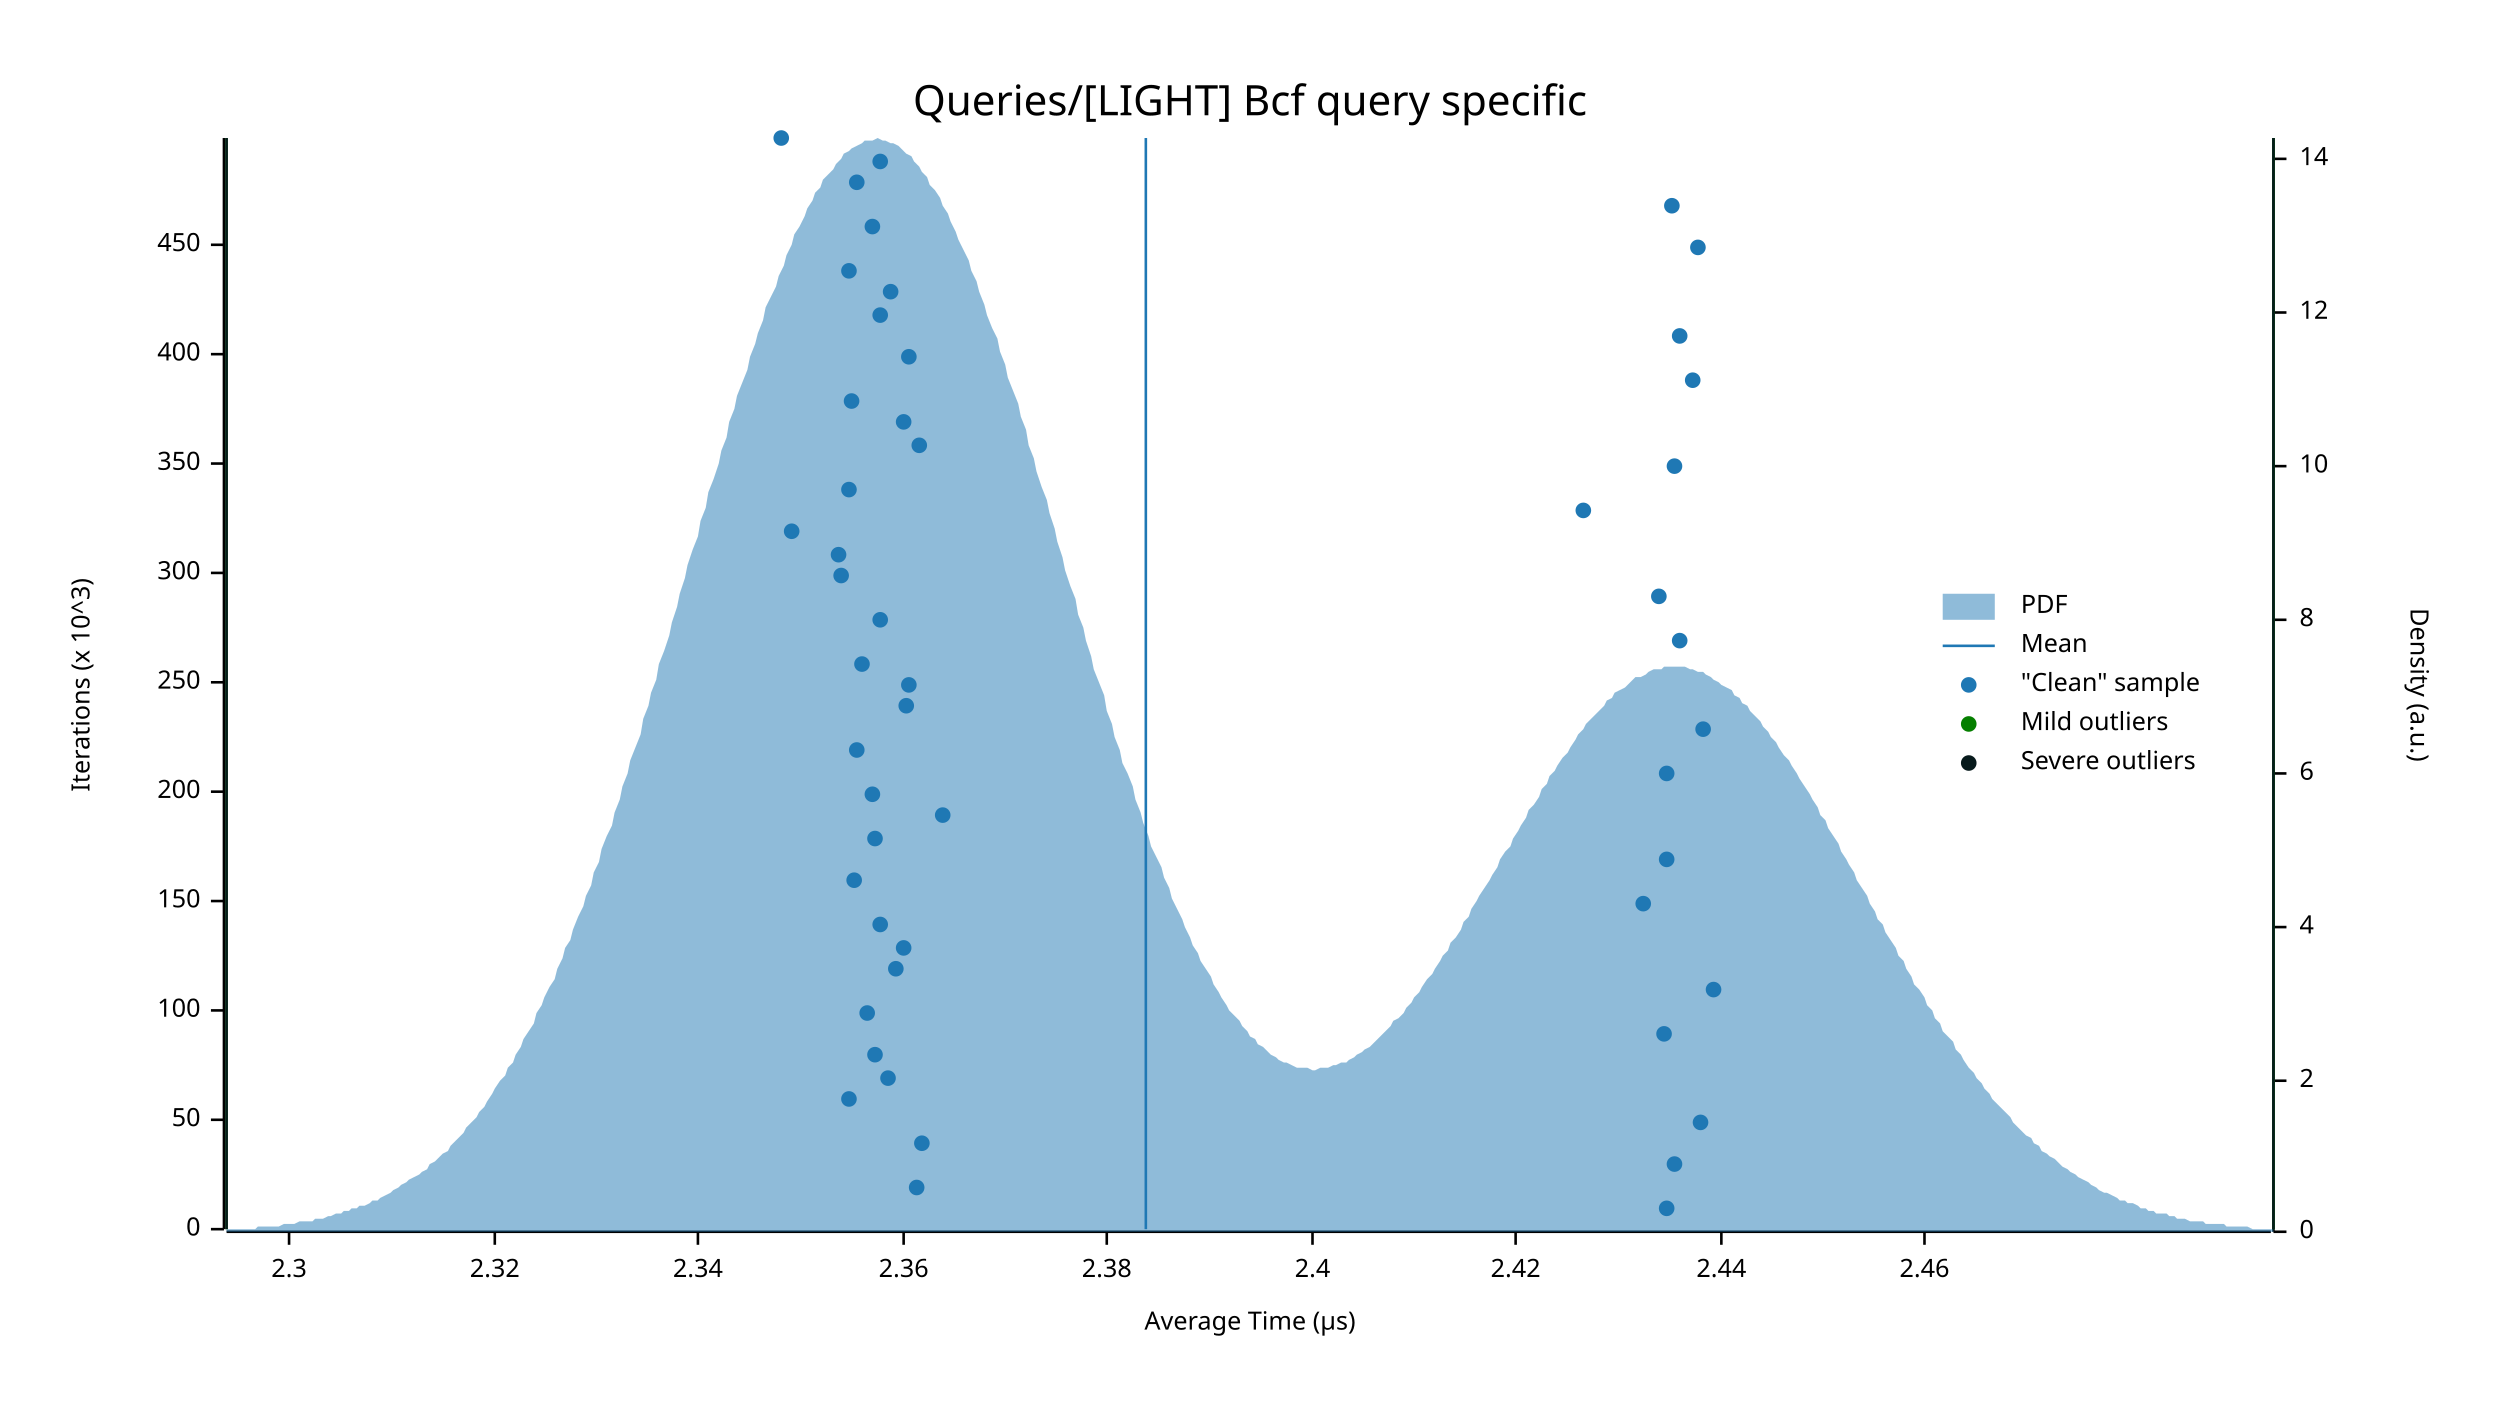
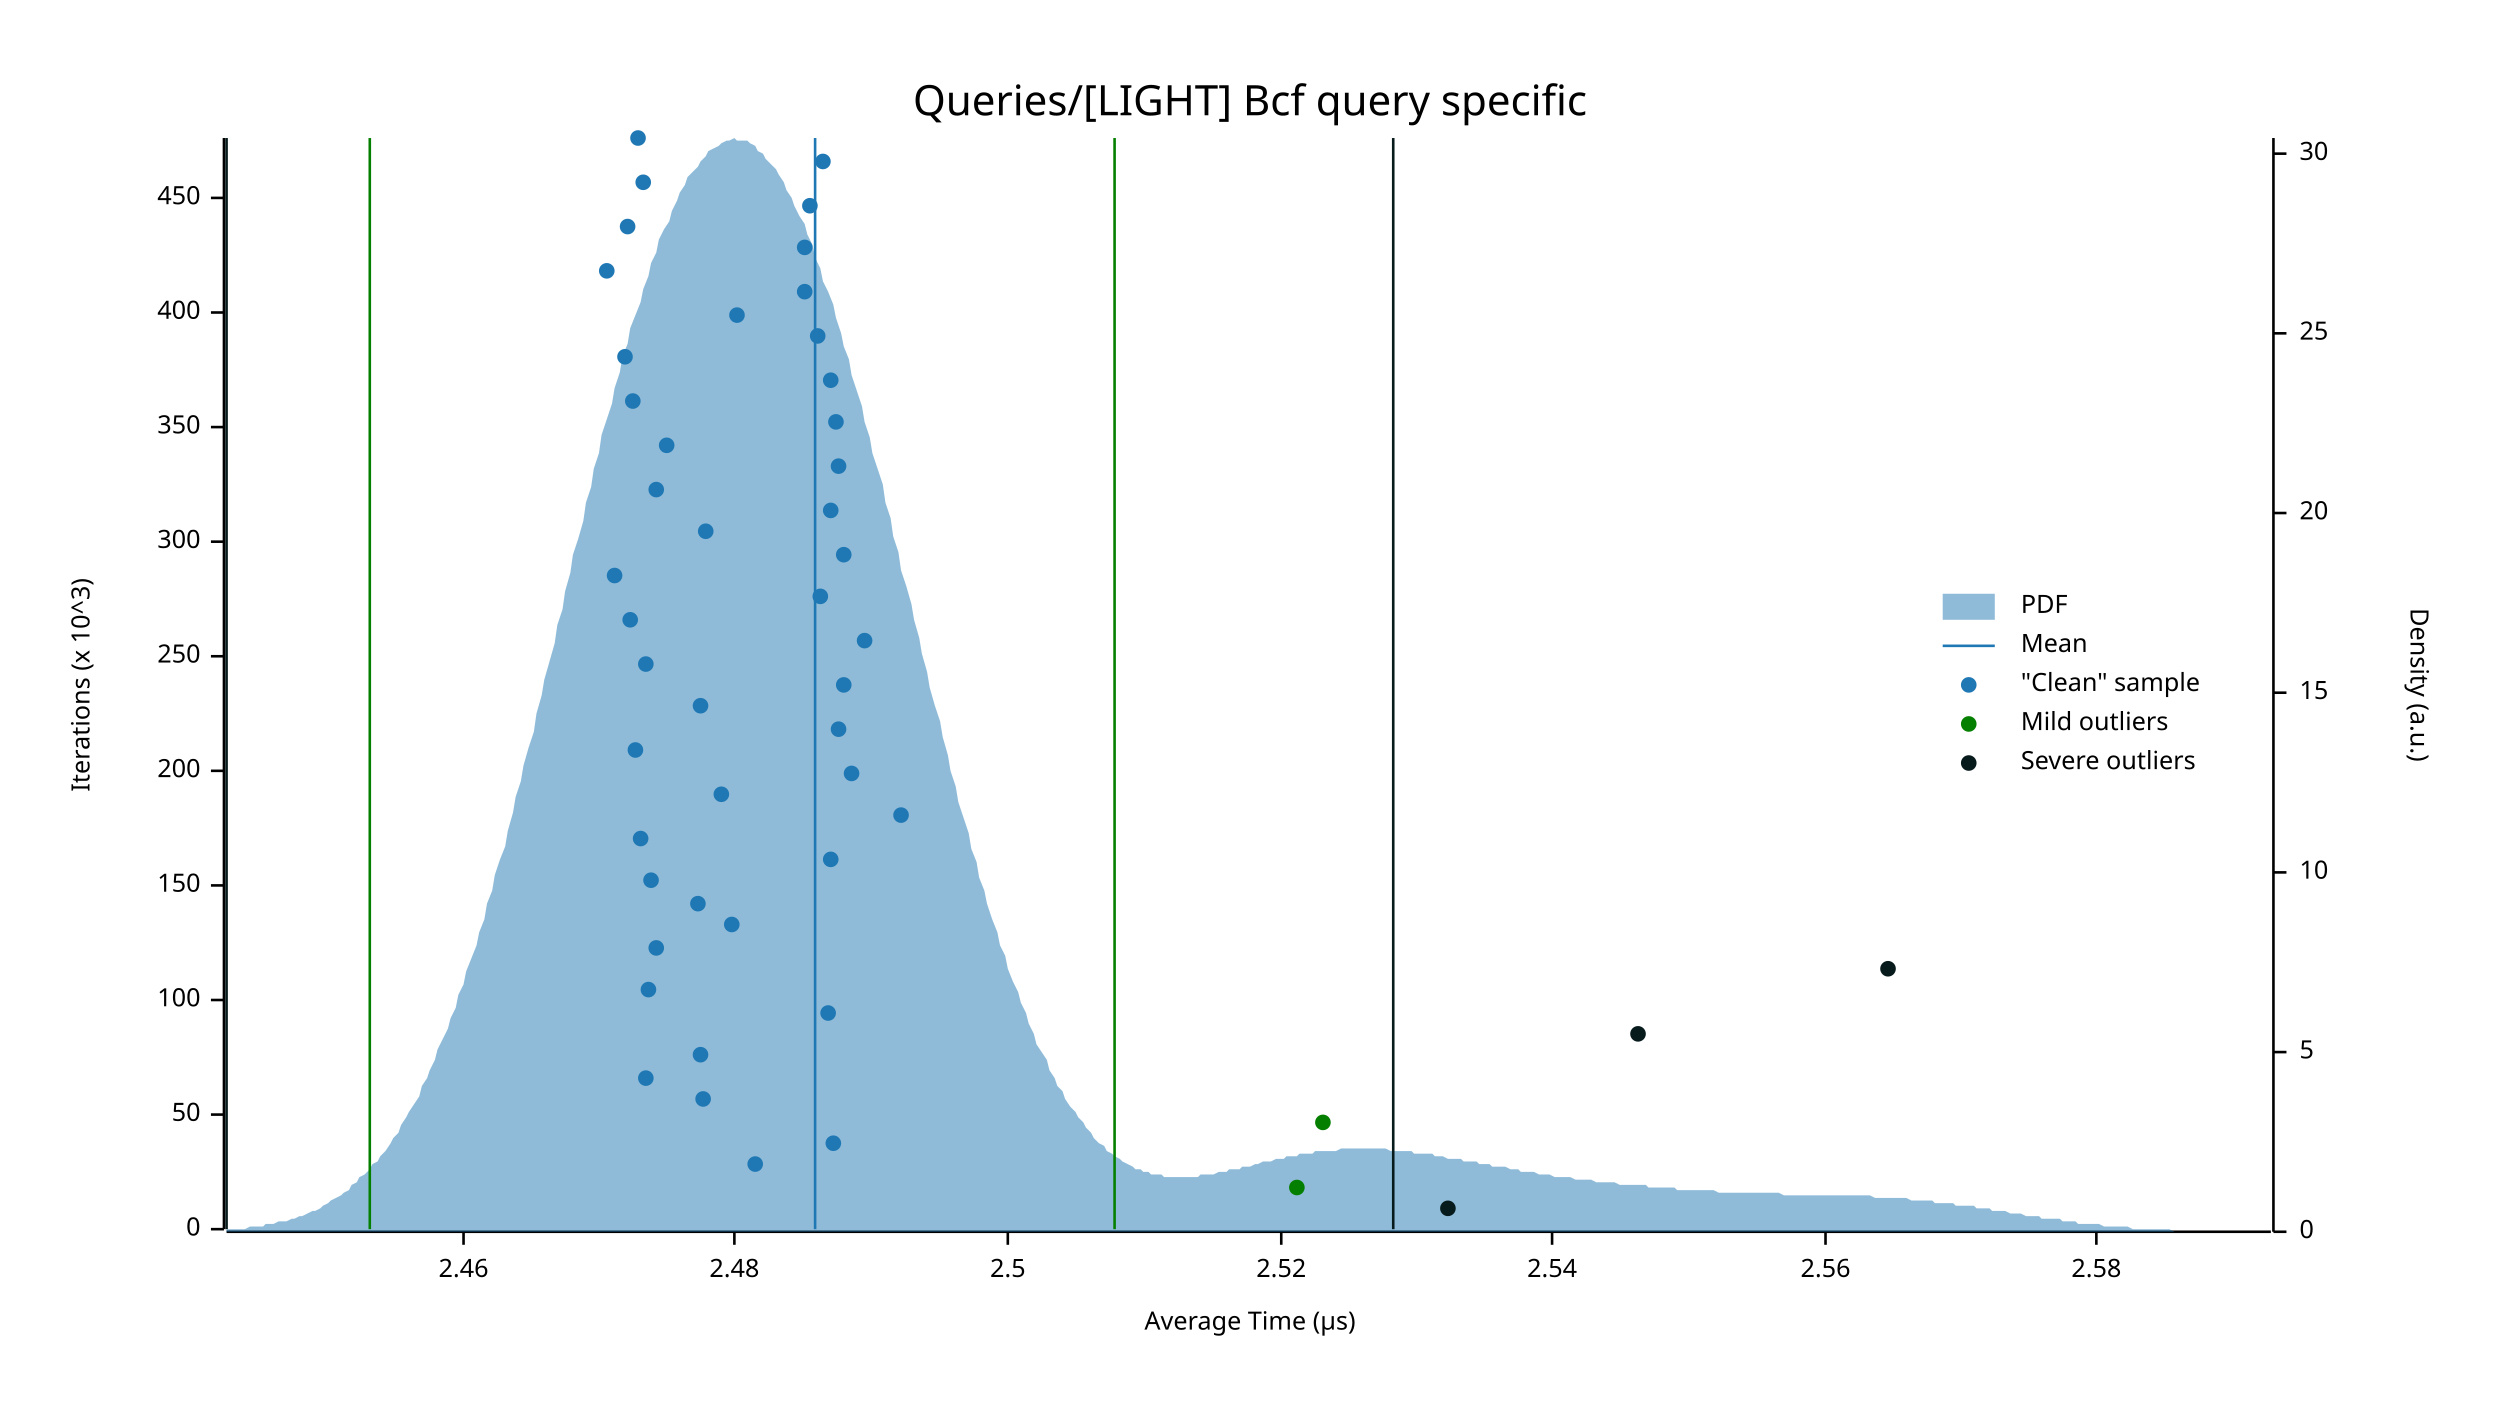
<svg xmlns="http://www.w3.org/2000/svg" width="960" height="540" viewBox="0 0 960 540">
  <text x="480" y="32" dy="0.76em" text-anchor="middle" font-family="sans-serif" font-size="16.129" opacity="1" fill="#000000">
Queries/[LIGHT] Bcf query specific
</text>
  <text x="27" y="263" dy="0.76em" text-anchor="middle" font-family="sans-serif" font-size="9.677" opacity="1" fill="#000000" transform="rotate(270, 27, 263)">
Iterations (x 10^3)
</text>
  <text x="480" y="513" dy="-0.5ex" text-anchor="middle" font-family="sans-serif" font-size="9.677" opacity="1" fill="#000000">
Average Time (µs)
</text>
  <polyline fill="none" opacity="1" stroke="#000000" stroke-width="1" points="86,53 86,472 " />
  <text x="77" y="472" dy="0.5ex" text-anchor="end" font-family="sans-serif" font-size="9.677" opacity="1" fill="#000000">
0
</text>
  <polyline fill="none" opacity="1" stroke="#000000" stroke-width="1" points="81,472 86,472 " />
-   <text x="77" y="430" dy="0.5ex" text-anchor="end" font-family="sans-serif" font-size="9.677" opacity="1" fill="#000000">
+   <text x="77" y="428" dy="0.5ex" text-anchor="end" font-family="sans-serif" font-size="9.677" opacity="1" fill="#000000">
50
</text>
-   <polyline fill="none" opacity="1" stroke="#000000" stroke-width="1" points="81,430 86,430 " />
-   <text x="77" y="388" dy="0.5ex" text-anchor="end" font-family="sans-serif" font-size="9.677" opacity="1" fill="#000000">
+   <polyline fill="none" opacity="1" stroke="#000000" stroke-width="1" points="81,428 86,428 " />
+   <text x="77" y="384" dy="0.5ex" text-anchor="end" font-family="sans-serif" font-size="9.677" opacity="1" fill="#000000">
100
</text>
-   <polyline fill="none" opacity="1" stroke="#000000" stroke-width="1" points="81,388 86,388 " />
-   <text x="77" y="346" dy="0.5ex" text-anchor="end" font-family="sans-serif" font-size="9.677" opacity="1" fill="#000000">
+   <polyline fill="none" opacity="1" stroke="#000000" stroke-width="1" points="81,384 86,384 " />
+   <text x="77" y="340" dy="0.5ex" text-anchor="end" font-family="sans-serif" font-size="9.677" opacity="1" fill="#000000">
150
</text>
-   <polyline fill="none" opacity="1" stroke="#000000" stroke-width="1" points="81,346 86,346 " />
-   <text x="77" y="304" dy="0.5ex" text-anchor="end" font-family="sans-serif" font-size="9.677" opacity="1" fill="#000000">
+   <polyline fill="none" opacity="1" stroke="#000000" stroke-width="1" points="81,340 86,340 " />
+   <text x="77" y="296" dy="0.5ex" text-anchor="end" font-family="sans-serif" font-size="9.677" opacity="1" fill="#000000">
200
</text>
-   <polyline fill="none" opacity="1" stroke="#000000" stroke-width="1" points="81,304 86,304 " />
-   <text x="77" y="262" dy="0.5ex" text-anchor="end" font-family="sans-serif" font-size="9.677" opacity="1" fill="#000000">
+   <polyline fill="none" opacity="1" stroke="#000000" stroke-width="1" points="81,296 86,296 " />
+   <text x="77" y="252" dy="0.5ex" text-anchor="end" font-family="sans-serif" font-size="9.677" opacity="1" fill="#000000">
250
</text>
-   <polyline fill="none" opacity="1" stroke="#000000" stroke-width="1" points="81,262 86,262 " />
-   <text x="77" y="220" dy="0.5ex" text-anchor="end" font-family="sans-serif" font-size="9.677" opacity="1" fill="#000000">
+   <polyline fill="none" opacity="1" stroke="#000000" stroke-width="1" points="81,252 86,252 " />
+   <text x="77" y="208" dy="0.5ex" text-anchor="end" font-family="sans-serif" font-size="9.677" opacity="1" fill="#000000">
300
</text>
-   <polyline fill="none" opacity="1" stroke="#000000" stroke-width="1" points="81,220 86,220 " />
-   <text x="77" y="178" dy="0.5ex" text-anchor="end" font-family="sans-serif" font-size="9.677" opacity="1" fill="#000000">
+   <polyline fill="none" opacity="1" stroke="#000000" stroke-width="1" points="81,208 86,208 " />
+   <text x="77" y="164" dy="0.5ex" text-anchor="end" font-family="sans-serif" font-size="9.677" opacity="1" fill="#000000">
350
</text>
-   <polyline fill="none" opacity="1" stroke="#000000" stroke-width="1" points="81,178 86,178 " />
-   <text x="77" y="136" dy="0.5ex" text-anchor="end" font-family="sans-serif" font-size="9.677" opacity="1" fill="#000000">
+   <polyline fill="none" opacity="1" stroke="#000000" stroke-width="1" points="81,164 86,164 " />
+   <text x="77" y="120" dy="0.5ex" text-anchor="end" font-family="sans-serif" font-size="9.677" opacity="1" fill="#000000">
400
</text>
-   <polyline fill="none" opacity="1" stroke="#000000" stroke-width="1" points="81,136 86,136 " />
-   <text x="77" y="94" dy="0.5ex" text-anchor="end" font-family="sans-serif" font-size="9.677" opacity="1" fill="#000000">
+   <polyline fill="none" opacity="1" stroke="#000000" stroke-width="1" points="81,120 86,120 " />
+   <text x="77" y="76" dy="0.5ex" text-anchor="end" font-family="sans-serif" font-size="9.677" opacity="1" fill="#000000">
450
</text>
-   <polyline fill="none" opacity="1" stroke="#000000" stroke-width="1" points="81,94 86,94 " />
+   <polyline fill="none" opacity="1" stroke="#000000" stroke-width="1" points="81,76 86,76 " />
  <polyline fill="none" opacity="1" stroke="#000000" stroke-width="1" points="87,473 872,473 " />
-   <text x="111" y="483" dy="0.76em" text-anchor="middle" font-family="sans-serif" font-size="9.677" opacity="1" fill="#000000">
- 2.3
- </text>
-   <polyline fill="none" opacity="1" stroke="#000000" stroke-width="1" points="111,473 111,478 " />
-   <text x="190" y="483" dy="0.76em" text-anchor="middle" font-family="sans-serif" font-size="9.677" opacity="1" fill="#000000">
- 2.32
- </text>
-   <polyline fill="none" opacity="1" stroke="#000000" stroke-width="1" points="190,473 190,478 " />
-   <text x="268" y="483" dy="0.76em" text-anchor="middle" font-family="sans-serif" font-size="9.677" opacity="1" fill="#000000">
- 2.34
- </text>
-   <polyline fill="none" opacity="1" stroke="#000000" stroke-width="1" points="268,473 268,478 " />
-   <text x="347" y="483" dy="0.76em" text-anchor="middle" font-family="sans-serif" font-size="9.677" opacity="1" fill="#000000">
- 2.36
- </text>
-   <polyline fill="none" opacity="1" stroke="#000000" stroke-width="1" points="347,473 347,478 " />
-   <text x="425" y="483" dy="0.76em" text-anchor="middle" font-family="sans-serif" font-size="9.677" opacity="1" fill="#000000">
- 2.38
- </text>
-   <polyline fill="none" opacity="1" stroke="#000000" stroke-width="1" points="425,473 425,478 " />
-   <text x="504" y="483" dy="0.76em" text-anchor="middle" font-family="sans-serif" font-size="9.677" opacity="1" fill="#000000">
- 2.4
- </text>
-   <polyline fill="none" opacity="1" stroke="#000000" stroke-width="1" points="504,473 504,478 " />
-   <text x="582" y="483" dy="0.76em" text-anchor="middle" font-family="sans-serif" font-size="9.677" opacity="1" fill="#000000">
- 2.42
- </text>
-   <polyline fill="none" opacity="1" stroke="#000000" stroke-width="1" points="582,473 582,478 " />
-   <text x="661" y="483" dy="0.76em" text-anchor="middle" font-family="sans-serif" font-size="9.677" opacity="1" fill="#000000">
- 2.44
- </text>
-   <polyline fill="none" opacity="1" stroke="#000000" stroke-width="1" points="661,473 661,478 " />
-   <text x="739" y="483" dy="0.76em" text-anchor="middle" font-family="sans-serif" font-size="9.677" opacity="1" fill="#000000">
+   <text x="178" y="483" dy="0.76em" text-anchor="middle" font-family="sans-serif" font-size="9.677" opacity="1" fill="#000000">
2.46
</text>
-   <polyline fill="none" opacity="1" stroke="#000000" stroke-width="1" points="739,473 739,478 " />
+   <polyline fill="none" opacity="1" stroke="#000000" stroke-width="1" points="178,473 178,478 " />
+   <text x="282" y="483" dy="0.76em" text-anchor="middle" font-family="sans-serif" font-size="9.677" opacity="1" fill="#000000">
+ 2.48
+ </text>
+   <polyline fill="none" opacity="1" stroke="#000000" stroke-width="1" points="282,473 282,478 " />
+   <text x="387" y="483" dy="0.76em" text-anchor="middle" font-family="sans-serif" font-size="9.677" opacity="1" fill="#000000">
+ 2.5
+ </text>
+   <polyline fill="none" opacity="1" stroke="#000000" stroke-width="1" points="387,473 387,478 " />
+   <text x="492" y="483" dy="0.76em" text-anchor="middle" font-family="sans-serif" font-size="9.677" opacity="1" fill="#000000">
+ 2.52
+ </text>
+   <polyline fill="none" opacity="1" stroke="#000000" stroke-width="1" points="492,473 492,478 " />
+   <text x="596" y="483" dy="0.76em" text-anchor="middle" font-family="sans-serif" font-size="9.677" opacity="1" fill="#000000">
+ 2.54
+ </text>
+   <polyline fill="none" opacity="1" stroke="#000000" stroke-width="1" points="596,473 596,478 " />
+   <text x="701" y="483" dy="0.76em" text-anchor="middle" font-family="sans-serif" font-size="9.677" opacity="1" fill="#000000">
+ 2.56
+ </text>
+   <polyline fill="none" opacity="1" stroke="#000000" stroke-width="1" points="701,473 701,478 " />
+   <text x="805" y="483" dy="0.76em" text-anchor="middle" font-family="sans-serif" font-size="9.677" opacity="1" fill="#000000">
+ 2.58
+ </text>
+   <polyline fill="none" opacity="1" stroke="#000000" stroke-width="1" points="805,473 805,478 " />
  <text x="933" y="263" dy="0.76em" text-anchor="middle" font-family="sans-serif" font-size="9.677" opacity="1" fill="#000000" transform="rotate(90, 933, 263)">
Density (a.u.)
</text>
  <polyline fill="none" opacity="1" stroke="#000000" stroke-width="1" points="873,53 873,473 " />
  <text x="883" y="473" dy="0.5ex" text-anchor="start" font-family="sans-serif" font-size="9.677" opacity="1" fill="#000000">
0
</text>
  <polyline fill="none" opacity="1" stroke="#000000" stroke-width="1" points="873,473 878,473 " />
-   <text x="883" y="415" dy="0.5ex" text-anchor="start" font-family="sans-serif" font-size="9.677" opacity="1" fill="#000000">
- 2
+   <text x="883" y="404" dy="0.5ex" text-anchor="start" font-family="sans-serif" font-size="9.677" opacity="1" fill="#000000">
+ 5
</text>
-   <polyline fill="none" opacity="1" stroke="#000000" stroke-width="1" points="873,415 878,415 " />
-   <text x="883" y="356" dy="0.5ex" text-anchor="start" font-family="sans-serif" font-size="9.677" opacity="1" fill="#000000">
- 4
- </text>
-   <polyline fill="none" opacity="1" stroke="#000000" stroke-width="1" points="873,356 878,356 " />
-   <text x="883" y="297" dy="0.5ex" text-anchor="start" font-family="sans-serif" font-size="9.677" opacity="1" fill="#000000">
- 6
- </text>
-   <polyline fill="none" opacity="1" stroke="#000000" stroke-width="1" points="873,297 878,297 " />
-   <text x="883" y="238" dy="0.5ex" text-anchor="start" font-family="sans-serif" font-size="9.677" opacity="1" fill="#000000">
- 8
- </text>
-   <polyline fill="none" opacity="1" stroke="#000000" stroke-width="1" points="873,238 878,238 " />
-   <text x="883" y="179" dy="0.5ex" text-anchor="start" font-family="sans-serif" font-size="9.677" opacity="1" fill="#000000">
+   <polyline fill="none" opacity="1" stroke="#000000" stroke-width="1" points="873,404 878,404 " />
+   <text x="883" y="335" dy="0.5ex" text-anchor="start" font-family="sans-serif" font-size="9.677" opacity="1" fill="#000000">
10
</text>
-   <polyline fill="none" opacity="1" stroke="#000000" stroke-width="1" points="873,179 878,179 " />
-   <text x="883" y="120" dy="0.5ex" text-anchor="start" font-family="sans-serif" font-size="9.677" opacity="1" fill="#000000">
- 12
+   <polyline fill="none" opacity="1" stroke="#000000" stroke-width="1" points="873,335 878,335 " />
+   <text x="883" y="266" dy="0.5ex" text-anchor="start" font-family="sans-serif" font-size="9.677" opacity="1" fill="#000000">
+ 15
</text>
-   <polyline fill="none" opacity="1" stroke="#000000" stroke-width="1" points="873,120 878,120 " />
-   <text x="883" y="61" dy="0.5ex" text-anchor="start" font-family="sans-serif" font-size="9.677" opacity="1" fill="#000000">
- 14
+   <polyline fill="none" opacity="1" stroke="#000000" stroke-width="1" points="873,266 878,266 " />
+   <text x="883" y="197" dy="0.5ex" text-anchor="start" font-family="sans-serif" font-size="9.677" opacity="1" fill="#000000">
+ 20
</text>
-   <polyline fill="none" opacity="1" stroke="#000000" stroke-width="1" points="873,61 878,61 " />
-   <polygon opacity="0.5" fill="#1F78B4" points="87,472 88,472 90,472 91,472 93,472 94,472 96,472 98,472 99,471 101,471 102,471 104,471 105,471 107,471 109,470 110,470 112,470 113,470 115,469 116,469 118,469 120,469 121,468 123,468 124,468 126,467 127,467 129,466 131,466 132,465 134,465 135,464 137,464 138,463 140,463 142,462 143,461 145,461 146,460 148,459 150,458 151,457 153,456 154,455 156,454 157,453 159,452 161,451 162,450 164,449 165,447 167,446 168,445 170,443 172,442 173,440 175,438 176,437 178,435 179,433 181,431 183,429 184,427 186,425 187,423 189,420 190,418 192,415 194,413 195,410 197,408 198,405 200,402 201,399 203,396 205,393 206,389 208,386 209,383 211,379 213,376 214,372 216,368 217,364 219,361 220,357 222,352 224,348 225,344 227,340 228,335 230,331 231,326 233,321 235,317 236,312 238,307 239,302 241,297 242,292 244,287 246,282 247,276 249,271 250,266 252,261 253,255 255,250 257,244 258,239 260,233 261,228 263,222 264,217 266,211 268,206 269,200 271,195 272,189 274,184 276,178 277,173 279,168 280,162 282,157 283,152 285,147 287,142 288,137 290,132 291,128 293,123 294,118 296,114 298,110 299,106 301,102 302,98 304,94 305,90 307,87 309,83 310,80 312,77 313,74 315,72 316,69 318,67 320,65 321,63 323,61 324,59 326,58 327,57 329,56 331,55 332,54 334,54 335,54 337,53 339,54 340,54 342,55 343,55 345,56 346,57 348,59 350,60 351,62 353,64 354,66 356,68 357,71 359,73 361,76 362,79 364,82 365,85 367,89 368,92 370,96 372,100 373,104 375,108 376,112 378,117 379,121 381,126 383,130 384,135 386,140 387,145 389,150 391,155 392,160 394,165 395,171 397,176 398,181 400,187 402,192 403,197 405,203 406,208 408,214 409,219 411,225 413,230 414,236 416,241 417,246 419,252 420,257 422,262 424,267 425,273 427,278 428,283 430,288 431,293 433,297 435,302 436,307 438,312 439,316 441,321 442,325 444,329 446,333 447,337 449,341 450,345 452,349 454,353 455,356 457,360 458,363 460,366 461,369 463,372 465,375 466,378 468,381 469,383 471,386 472,388 474,390 476,392 477,394 479,396 480,398 482,399 483,401 485,402 487,404 488,405 490,406 491,407 493,408 494,408 496,409 498,410 499,410 501,410 502,410 504,411 505,411 507,410 509,410 510,410 512,409 513,409 515,408 517,408 518,407 520,406 521,405 523,404 524,403 526,402 528,400 529,399 531,397 532,396 534,394 535,392 537,391 539,389 540,387 542,385 543,383 545,381 546,379 548,376 550,374 551,372 553,369 554,367 556,365 557,362 559,360 561,357 562,354 564,352 565,349 567,346 568,344 570,341 572,338 573,336 575,333 576,330 578,327 580,325 581,322 583,319 584,317 586,314 587,311 589,309 591,306 592,303 594,301 595,298 597,296 598,294 600,291 602,289 603,287 605,284 606,282 608,280 609,278 611,276 613,274 614,273 616,271 617,269 619,268 620,266 622,265 624,264 625,263 627,261 628,260 630,260 632,259 633,258 635,257 636,257 638,257 639,256 641,256 643,256 644,256 646,256 647,256 649,257 650,257 652,258 654,258 655,259 657,260 658,261 660,262 661,263 663,264 665,265 666,267 668,268 669,270 671,271 672,273 674,275 676,277 677,279 679,281 680,283 682,285 683,287 685,290 687,292 688,294 690,297 691,299 693,302 695,305 696,307 698,310 699,313 701,315 702,318 704,321 706,324 707,327 709,330 710,332 712,335 713,338 715,341 717,344 718,347 720,350 721,353 723,355 724,358 726,361 728,364 729,367 731,369 732,372 734,375 735,378 737,380 739,383 740,386 742,388 743,391 745,393 746,396 748,398 750,400 751,403 753,405 754,407 756,410 758,412 759,414 761,416 762,418 764,420 765,422 767,424 769,426 770,427 772,429 773,431 775,433 776,434 778,436 780,437 781,439 783,440 784,442 786,443 787,444 789,445 791,447 792,448 794,449 795,450 797,451 798,452 800,453 802,454 803,455 805,456 806,457 808,458 809,458 811,459 813,460 814,461 816,461 817,462 819,462 821,463 822,464 824,464 825,465 827,465 828,466 830,466 832,466 833,467 835,467 836,468 838,468 839,468 841,469 843,469 844,469 846,469 847,470 849,470 850,470 852,470 854,470 855,471 857,471 858,471 860,471 861,471 863,471 865,472 866,472 868,472 869,472 871,472 873,472 873,473 87,473 " />
-   <polyline fill="none" opacity="1" stroke="#1F78B4" stroke-width="1" points="440,472 440,53 " />
-   <polyline fill="none" opacity="1" stroke="#057F00" stroke-width="1" points="87,472 87,53 " />
-   <polyline fill="none" opacity="1" stroke="#057F00" stroke-width="1" points="873,472 873,53 " />
+   <polyline fill="none" opacity="1" stroke="#000000" stroke-width="1" points="873,197 878,197 " />
+   <text x="883" y="128" dy="0.5ex" text-anchor="start" font-family="sans-serif" font-size="9.677" opacity="1" fill="#000000">
+ 25
+ </text>
+   <polyline fill="none" opacity="1" stroke="#000000" stroke-width="1" points="873,128 878,128 " />
+   <text x="883" y="59" dy="0.5ex" text-anchor="start" font-family="sans-serif" font-size="9.677" opacity="1" fill="#000000">
+ 30
+ </text>
+   <polyline fill="none" opacity="1" stroke="#000000" stroke-width="1" points="873,59 878,59 " />
+   <polygon opacity="0.5" fill="#1F78B4" points="87,472 88,472 90,472 91,472 93,472 94,472 96,471 98,471 99,471 101,471 102,470 104,470 105,470 107,469 109,469 110,469 112,468 113,468 115,467 116,467 118,466 120,465 121,465 123,464 124,463 126,462 127,461 129,460 131,459 132,458 134,457 135,455 137,454 138,452 140,451 142,449 143,447 145,446 146,444 148,442 150,439 151,437 153,435 154,432 156,429 157,427 159,424 161,421 162,417 164,414 165,411 167,407 168,403 170,399 172,395 173,391 175,387 176,382 178,378 179,373 181,368 183,363 184,358 186,353 187,347 189,342 190,336 192,330 194,325 195,319 197,312 198,306 200,300 201,294 203,287 205,281 206,274 208,267 209,261 211,254 213,247 214,240 216,234 217,227 219,220 220,213 222,207 224,200 225,193 227,187 228,180 230,174 231,167 233,161 235,155 236,149 238,143 239,137 241,132 242,126 244,121 246,116 247,111 249,106 250,101 252,97 253,92 255,88 257,85 258,81 260,77 261,74 263,71 264,68 266,66 268,64 269,62 271,60 272,58 274,57 276,56 277,55 279,54 280,54 282,53 283,54 285,54 287,54 288,55 290,56 291,58 293,59 294,61 296,63 298,65 299,67 301,70 302,73 304,76 305,79 307,83 309,86 310,90 312,94 313,99 315,103 316,108 318,112 320,117 321,122 323,128 324,133 326,138 327,144 329,150 331,156 332,162 334,168 335,174 337,180 339,186 340,193 342,199 343,206 345,212 346,219 348,225 350,232 351,238 353,245 354,251 356,258 357,264 359,271 361,277 362,283 364,290 365,296 367,302 368,308 370,314 372,320 373,326 375,331 376,337 378,342 379,347 381,353 383,358 384,363 386,367 387,372 389,377 391,381 392,385 394,389 395,393 397,397 398,401 400,404 402,407 403,411 405,414 406,417 408,419 409,422 411,425 413,427 414,429 416,431 417,433 419,435 420,437 422,439 424,440 425,442 427,443 428,444 430,445 431,446 433,447 435,448 436,449 438,449 439,450 441,450 442,451 444,451 446,451 447,452 449,452 450,452 452,452 454,452 455,452 457,452 458,452 460,452 461,451 463,451 465,451 466,451 468,450 469,450 471,450 472,449 474,449 476,449 477,448 479,448 480,448 482,447 483,447 485,446 487,446 488,446 490,445 491,445 493,445 494,444 496,444 498,444 499,443 501,443 502,443 504,443 505,442 507,442 509,442 510,442 512,442 513,442 515,441 517,441 518,441 520,441 521,441 523,441 524,441 526,441 528,441 529,441 531,441 532,441 534,442 535,442 537,442 539,442 540,442 542,442 543,443 545,443 546,443 548,443 550,443 551,444 553,444 554,444 556,445 557,445 559,445 561,445 562,446 564,446 565,446 567,446 568,447 570,447 572,447 573,448 575,448 576,448 578,448 580,449 581,449 583,449 584,450 586,450 587,450 589,450 591,451 592,451 594,451 595,451 597,452 598,452 600,452 602,452 603,452 605,453 606,453 608,453 609,453 611,453 613,454 614,454 616,454 617,454 619,454 620,454 622,455 624,455 625,455 627,455 628,455 630,455 632,455 633,456 635,456 636,456 638,456 639,456 641,456 643,456 644,457 646,457 647,457 649,457 650,457 652,457 654,457 655,457 657,457 658,457 660,458 661,458 663,458 665,458 666,458 668,458 669,458 671,458 672,458 674,458 676,458 677,458 679,458 680,458 682,458 683,458 685,459 687,459 688,459 690,459 691,459 693,459 695,459 696,459 698,459 699,459 701,459 702,459 704,459 706,459 707,459 709,459 710,459 712,459 713,459 715,459 717,459 718,459 720,460 721,460 723,460 724,460 726,460 728,460 729,460 731,460 732,460 734,461 735,461 737,461 739,461 740,461 742,461 743,462 745,462 746,462 748,462 750,462 751,463 753,463 754,463 756,463 758,463 759,464 761,464 762,464 764,464 765,465 767,465 769,465 770,465 772,466 773,466 775,466 776,466 778,467 780,467 781,467 783,467 784,468 786,468 787,468 789,468 791,468 792,469 794,469 795,469 797,469 798,470 800,470 802,470 803,470 805,470 806,470 808,471 809,471 811,471 813,471 814,471 816,471 817,471 819,472 821,472 822,472 824,472 825,472 827,472 828,472 830,472 832,472 833,472 835,473 836,473 838,473 839,473 841,473 843,473 844,473 846,473 847,473 849,473 850,473 852,473 854,473 855,473 857,473 858,473 860,473 861,473 863,473 865,473 866,473 868,473 869,473 871,473 873,473 873,473 87,473 " />
+   <polyline fill="none" opacity="1" stroke="#1F78B4" stroke-width="1" points="313,472 313,53 " />
+   <polyline fill="none" opacity="1" stroke="#057F00" stroke-width="1" points="142,472 142,53 " />
+   <polyline fill="none" opacity="1" stroke="#057F00" stroke-width="1" points="428,472 428,53 " />
  <polyline fill="none" opacity="1" stroke="#071A1C" stroke-width="1" points="87,472 87,53 " />
-   <polyline fill="none" opacity="1" stroke="#071A1C" stroke-width="1" points="873,472 873,53 " />
-   <circle cx="640" cy="464" r="3" opacity="1" fill="#1F78B4" stroke="none" stroke-width="1" />
-   <circle cx="352" cy="456" r="3" opacity="1" fill="#1F78B4" stroke="none" stroke-width="1" />
-   <circle cx="643" cy="447" r="3" opacity="1" fill="#1F78B4" stroke="none" stroke-width="1" />
-   <circle cx="354" cy="439" r="3" opacity="1" fill="#1F78B4" stroke="none" stroke-width="1" />
-   <circle cx="653" cy="431" r="3" opacity="1" fill="#1F78B4" stroke="none" stroke-width="1" />
-   <circle cx="326" cy="422" r="3" opacity="1" fill="#1F78B4" stroke="none" stroke-width="1" />
-   <circle cx="341" cy="414" r="3" opacity="1" fill="#1F78B4" stroke="none" stroke-width="1" />
-   <circle cx="336" cy="405" r="3" opacity="1" fill="#1F78B4" stroke="none" stroke-width="1" />
-   <circle cx="639" cy="397" r="3" opacity="1" fill="#1F78B4" stroke="none" stroke-width="1" />
-   <circle cx="333" cy="389" r="3" opacity="1" fill="#1F78B4" stroke="none" stroke-width="1" />
-   <circle cx="658" cy="380" r="3" opacity="1" fill="#1F78B4" stroke="none" stroke-width="1" />
-   <circle cx="344" cy="372" r="3" opacity="1" fill="#1F78B4" stroke="none" stroke-width="1" />
-   <circle cx="347" cy="364" r="3" opacity="1" fill="#1F78B4" stroke="none" stroke-width="1" />
-   <circle cx="338" cy="355" r="3" opacity="1" fill="#1F78B4" stroke="none" stroke-width="1" />
-   <circle cx="631" cy="347" r="3" opacity="1" fill="#1F78B4" stroke="none" stroke-width="1" />
-   <circle cx="328" cy="338" r="3" opacity="1" fill="#1F78B4" stroke="none" stroke-width="1" />
-   <circle cx="640" cy="330" r="3" opacity="1" fill="#1F78B4" stroke="none" stroke-width="1" />
-   <circle cx="336" cy="322" r="3" opacity="1" fill="#1F78B4" stroke="none" stroke-width="1" />
-   <circle cx="362" cy="313" r="3" opacity="1" fill="#1F78B4" stroke="none" stroke-width="1" />
-   <circle cx="335" cy="305" r="3" opacity="1" fill="#1F78B4" stroke="none" stroke-width="1" />
-   <circle cx="640" cy="297" r="3" opacity="1" fill="#1F78B4" stroke="none" stroke-width="1" />
-   <circle cx="329" cy="288" r="3" opacity="1" fill="#1F78B4" stroke="none" stroke-width="1" />
-   <circle cx="654" cy="280" r="3" opacity="1" fill="#1F78B4" stroke="none" stroke-width="1" />
-   <circle cx="348" cy="271" r="3" opacity="1" fill="#1F78B4" stroke="none" stroke-width="1" />
-   <circle cx="349" cy="263" r="3" opacity="1" fill="#1F78B4" stroke="none" stroke-width="1" />
-   <circle cx="331" cy="255" r="3" opacity="1" fill="#1F78B4" stroke="none" stroke-width="1" />
-   <circle cx="645" cy="246" r="3" opacity="1" fill="#1F78B4" stroke="none" stroke-width="1" />
-   <circle cx="338" cy="238" r="3" opacity="1" fill="#1F78B4" stroke="none" stroke-width="1" />
-   <circle cx="637" cy="229" r="3" opacity="1" fill="#1F78B4" stroke="none" stroke-width="1" />
-   <circle cx="323" cy="221" r="3" opacity="1" fill="#1F78B4" stroke="none" stroke-width="1" />
-   <circle cx="322" cy="213" r="3" opacity="1" fill="#1F78B4" stroke="none" stroke-width="1" />
-   <circle cx="304" cy="204" r="3" opacity="1" fill="#1F78B4" stroke="none" stroke-width="1" />
-   <circle cx="608" cy="196" r="3" opacity="1" fill="#1F78B4" stroke="none" stroke-width="1" />
-   <circle cx="326" cy="188" r="3" opacity="1" fill="#1F78B4" stroke="none" stroke-width="1" />
-   <circle cx="643" cy="179" r="3" opacity="1" fill="#1F78B4" stroke="none" stroke-width="1" />
-   <circle cx="353" cy="171" r="3" opacity="1" fill="#1F78B4" stroke="none" stroke-width="1" />
-   <circle cx="347" cy="162" r="3" opacity="1" fill="#1F78B4" stroke="none" stroke-width="1" />
-   <circle cx="327" cy="154" r="3" opacity="1" fill="#1F78B4" stroke="none" stroke-width="1" />
-   <circle cx="650" cy="146" r="3" opacity="1" fill="#1F78B4" stroke="none" stroke-width="1" />
-   <circle cx="349" cy="137" r="3" opacity="1" fill="#1F78B4" stroke="none" stroke-width="1" />
-   <circle cx="645" cy="129" r="3" opacity="1" fill="#1F78B4" stroke="none" stroke-width="1" />
-   <circle cx="338" cy="121" r="3" opacity="1" fill="#1F78B4" stroke="none" stroke-width="1" />
-   <circle cx="342" cy="112" r="3" opacity="1" fill="#1F78B4" stroke="none" stroke-width="1" />
-   <circle cx="326" cy="104" r="3" opacity="1" fill="#1F78B4" stroke="none" stroke-width="1" />
-   <circle cx="652" cy="95" r="3" opacity="1" fill="#1F78B4" stroke="none" stroke-width="1" />
-   <circle cx="335" cy="87" r="3" opacity="1" fill="#1F78B4" stroke="none" stroke-width="1" />
-   <circle cx="642" cy="79" r="3" opacity="1" fill="#1F78B4" stroke="none" stroke-width="1" />
-   <circle cx="329" cy="70" r="3" opacity="1" fill="#1F78B4" stroke="none" stroke-width="1" />
-   <circle cx="338" cy="62" r="3" opacity="1" fill="#1F78B4" stroke="none" stroke-width="1" />
-   <circle cx="300" cy="53" r="3" opacity="1" fill="#1F78B4" stroke="none" stroke-width="1" />
+   <polyline fill="none" opacity="1" stroke="#071A1C" stroke-width="1" points="535,472 535,53 " />
+   <circle cx="290" cy="447" r="3" opacity="1" fill="#1F78B4" stroke="none" stroke-width="1" />
+   <circle cx="320" cy="439" r="3" opacity="1" fill="#1F78B4" stroke="none" stroke-width="1" />
+   <circle cx="270" cy="422" r="3" opacity="1" fill="#1F78B4" stroke="none" stroke-width="1" />
+   <circle cx="248" cy="414" r="3" opacity="1" fill="#1F78B4" stroke="none" stroke-width="1" />
+   <circle cx="269" cy="405" r="3" opacity="1" fill="#1F78B4" stroke="none" stroke-width="1" />
+   <circle cx="318" cy="389" r="3" opacity="1" fill="#1F78B4" stroke="none" stroke-width="1" />
+   <circle cx="249" cy="380" r="3" opacity="1" fill="#1F78B4" stroke="none" stroke-width="1" />
+   <circle cx="252" cy="364" r="3" opacity="1" fill="#1F78B4" stroke="none" stroke-width="1" />
+   <circle cx="281" cy="355" r="3" opacity="1" fill="#1F78B4" stroke="none" stroke-width="1" />
+   <circle cx="268" cy="347" r="3" opacity="1" fill="#1F78B4" stroke="none" stroke-width="1" />
+   <circle cx="250" cy="338" r="3" opacity="1" fill="#1F78B4" stroke="none" stroke-width="1" />
+   <circle cx="319" cy="330" r="3" opacity="1" fill="#1F78B4" stroke="none" stroke-width="1" />
+   <circle cx="246" cy="322" r="3" opacity="1" fill="#1F78B4" stroke="none" stroke-width="1" />
+   <circle cx="346" cy="313" r="3" opacity="1" fill="#1F78B4" stroke="none" stroke-width="1" />
+   <circle cx="277" cy="305" r="3" opacity="1" fill="#1F78B4" stroke="none" stroke-width="1" />
+   <circle cx="327" cy="297" r="3" opacity="1" fill="#1F78B4" stroke="none" stroke-width="1" />
+   <circle cx="244" cy="288" r="3" opacity="1" fill="#1F78B4" stroke="none" stroke-width="1" />
+   <circle cx="322" cy="280" r="3" opacity="1" fill="#1F78B4" stroke="none" stroke-width="1" />
+   <circle cx="269" cy="271" r="3" opacity="1" fill="#1F78B4" stroke="none" stroke-width="1" />
+   <circle cx="324" cy="263" r="3" opacity="1" fill="#1F78B4" stroke="none" stroke-width="1" />
+   <circle cx="248" cy="255" r="3" opacity="1" fill="#1F78B4" stroke="none" stroke-width="1" />
+   <circle cx="332" cy="246" r="3" opacity="1" fill="#1F78B4" stroke="none" stroke-width="1" />
+   <circle cx="242" cy="238" r="3" opacity="1" fill="#1F78B4" stroke="none" stroke-width="1" />
+   <circle cx="315" cy="229" r="3" opacity="1" fill="#1F78B4" stroke="none" stroke-width="1" />
+   <circle cx="236" cy="221" r="3" opacity="1" fill="#1F78B4" stroke="none" stroke-width="1" />
+   <circle cx="324" cy="213" r="3" opacity="1" fill="#1F78B4" stroke="none" stroke-width="1" />
+   <circle cx="271" cy="204" r="3" opacity="1" fill="#1F78B4" stroke="none" stroke-width="1" />
+   <circle cx="319" cy="196" r="3" opacity="1" fill="#1F78B4" stroke="none" stroke-width="1" />
+   <circle cx="252" cy="188" r="3" opacity="1" fill="#1F78B4" stroke="none" stroke-width="1" />
+   <circle cx="322" cy="179" r="3" opacity="1" fill="#1F78B4" stroke="none" stroke-width="1" />
+   <circle cx="256" cy="171" r="3" opacity="1" fill="#1F78B4" stroke="none" stroke-width="1" />
+   <circle cx="321" cy="162" r="3" opacity="1" fill="#1F78B4" stroke="none" stroke-width="1" />
+   <circle cx="243" cy="154" r="3" opacity="1" fill="#1F78B4" stroke="none" stroke-width="1" />
+   <circle cx="319" cy="146" r="3" opacity="1" fill="#1F78B4" stroke="none" stroke-width="1" />
+   <circle cx="240" cy="137" r="3" opacity="1" fill="#1F78B4" stroke="none" stroke-width="1" />
+   <circle cx="314" cy="129" r="3" opacity="1" fill="#1F78B4" stroke="none" stroke-width="1" />
+   <circle cx="283" cy="121" r="3" opacity="1" fill="#1F78B4" stroke="none" stroke-width="1" />
+   <circle cx="309" cy="112" r="3" opacity="1" fill="#1F78B4" stroke="none" stroke-width="1" />
+   <circle cx="233" cy="104" r="3" opacity="1" fill="#1F78B4" stroke="none" stroke-width="1" />
+   <circle cx="309" cy="95" r="3" opacity="1" fill="#1F78B4" stroke="none" stroke-width="1" />
+   <circle cx="241" cy="87" r="3" opacity="1" fill="#1F78B4" stroke="none" stroke-width="1" />
+   <circle cx="311" cy="79" r="3" opacity="1" fill="#1F78B4" stroke="none" stroke-width="1" />
+   <circle cx="247" cy="70" r="3" opacity="1" fill="#1F78B4" stroke="none" stroke-width="1" />
+   <circle cx="316" cy="62" r="3" opacity="1" fill="#1F78B4" stroke="none" stroke-width="1" />
+   <circle cx="245" cy="53" r="3" opacity="1" fill="#1F78B4" stroke="none" stroke-width="1" />
+   <circle cx="498" cy="456" r="3" opacity="1" fill="#057F00" stroke="none" stroke-width="1" />
+   <circle cx="508" cy="431" r="3" opacity="1" fill="#057F00" stroke="none" stroke-width="1" />
+   <circle cx="556" cy="464" r="3" opacity="1" fill="#071A1C" stroke="none" stroke-width="1" />
+   <circle cx="629" cy="397" r="3" opacity="1" fill="#071A1C" stroke="none" stroke-width="1" />
+   <circle cx="725" cy="372" r="3" opacity="1" fill="#071A1C" stroke="none" stroke-width="1" />
  <text x="776" y="228" dy="0.76em" text-anchor="start" font-family="sans-serif" font-size="9.677" opacity="1" fill="#000000">
PDF
</text>
  <text x="776" y="243" dy="0.76em" text-anchor="start" font-family="sans-serif" font-size="9.677" opacity="1" fill="#000000">
Mean
</text>
  <text x="776" y="258" dy="0.76em" text-anchor="start" font-family="sans-serif" font-size="9.677" opacity="1" fill="#000000">
"Clean" sample
</text>
  <text x="776" y="273" dy="0.76em" text-anchor="start" font-family="sans-serif" font-size="9.677" opacity="1" fill="#000000">
Mild outliers
</text>
  <text x="776" y="288" dy="0.76em" text-anchor="start" font-family="sans-serif" font-size="9.677" opacity="1" fill="#000000">
Severe outliers
</text>
  <rect x="746" y="228" width="20" height="10" opacity="0.5" fill="#1F78B4" stroke="none" />
  <polyline fill="none" opacity="1" stroke="#1F78B4" stroke-width="1" points="746,248 766,248 " />
  <circle cx="756" cy="263" r="3" opacity="1" fill="#1F78B4" stroke="none" stroke-width="1" />
  <circle cx="756" cy="278" r="3" opacity="1" fill="#057F00" stroke="none" stroke-width="1" />
  <circle cx="756" cy="293" r="3" opacity="1" fill="#071A1C" stroke="none" stroke-width="1" />
</svg>
